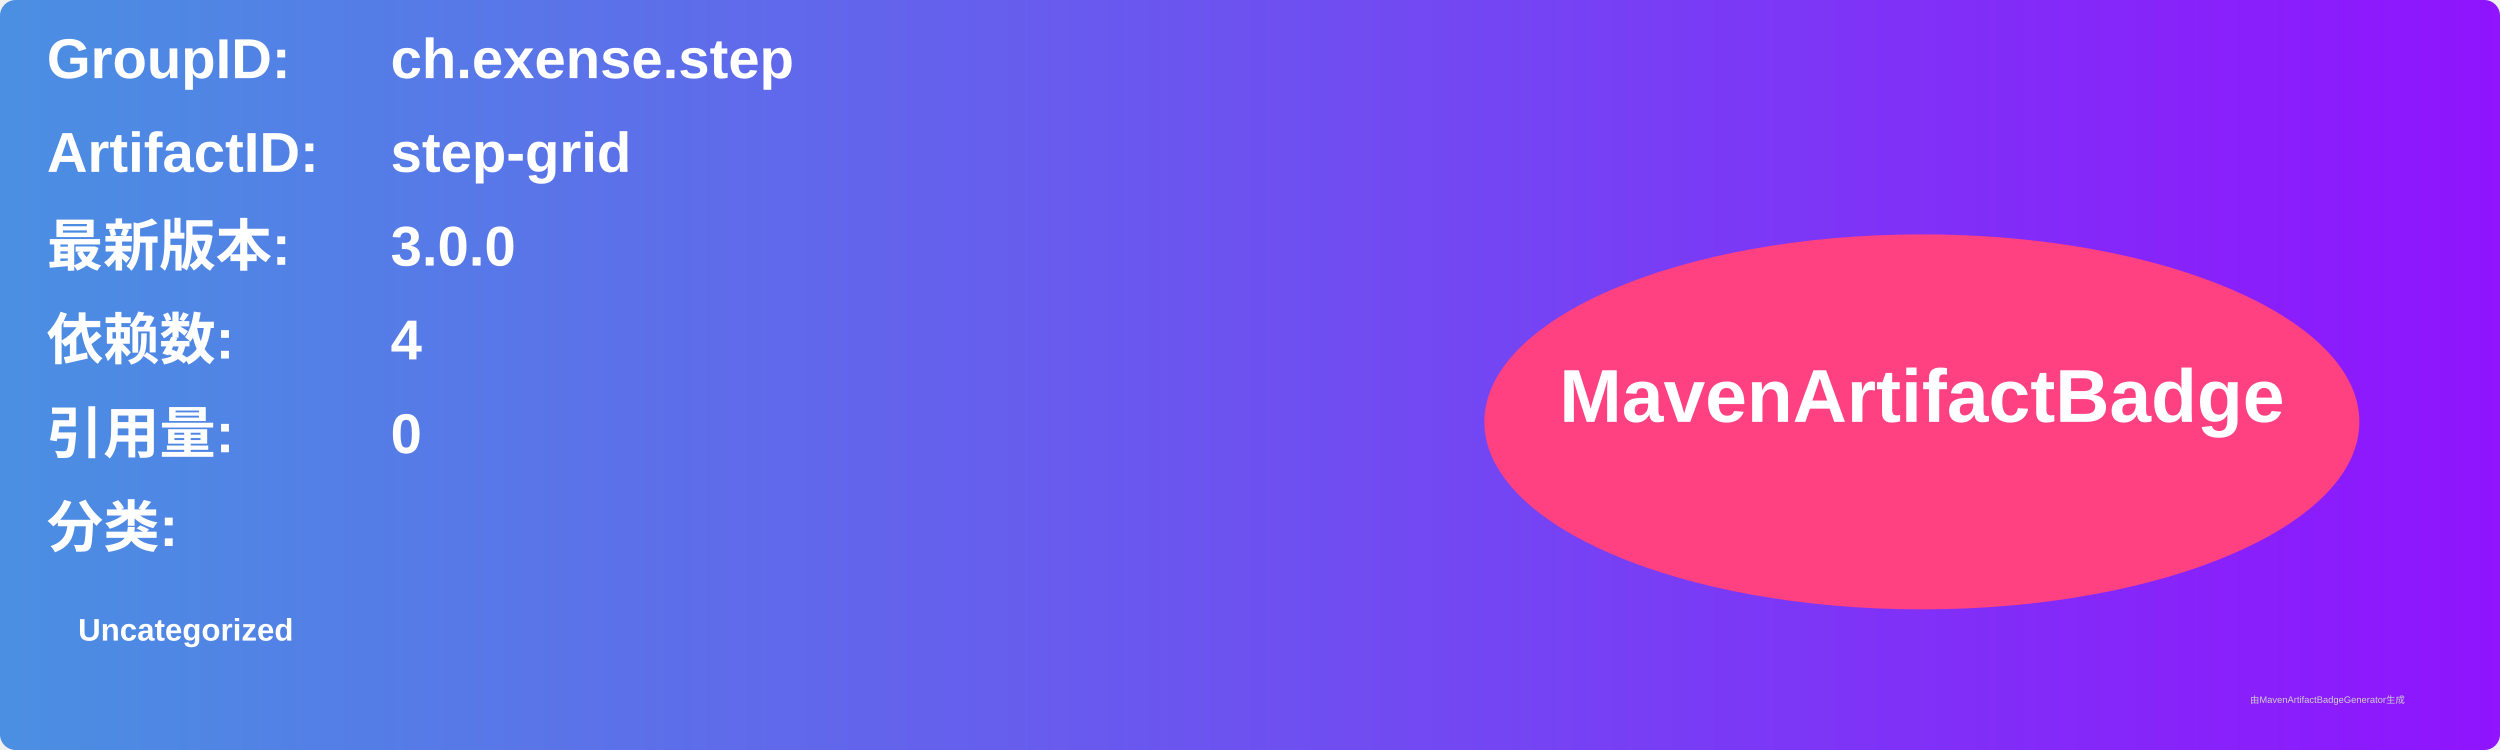
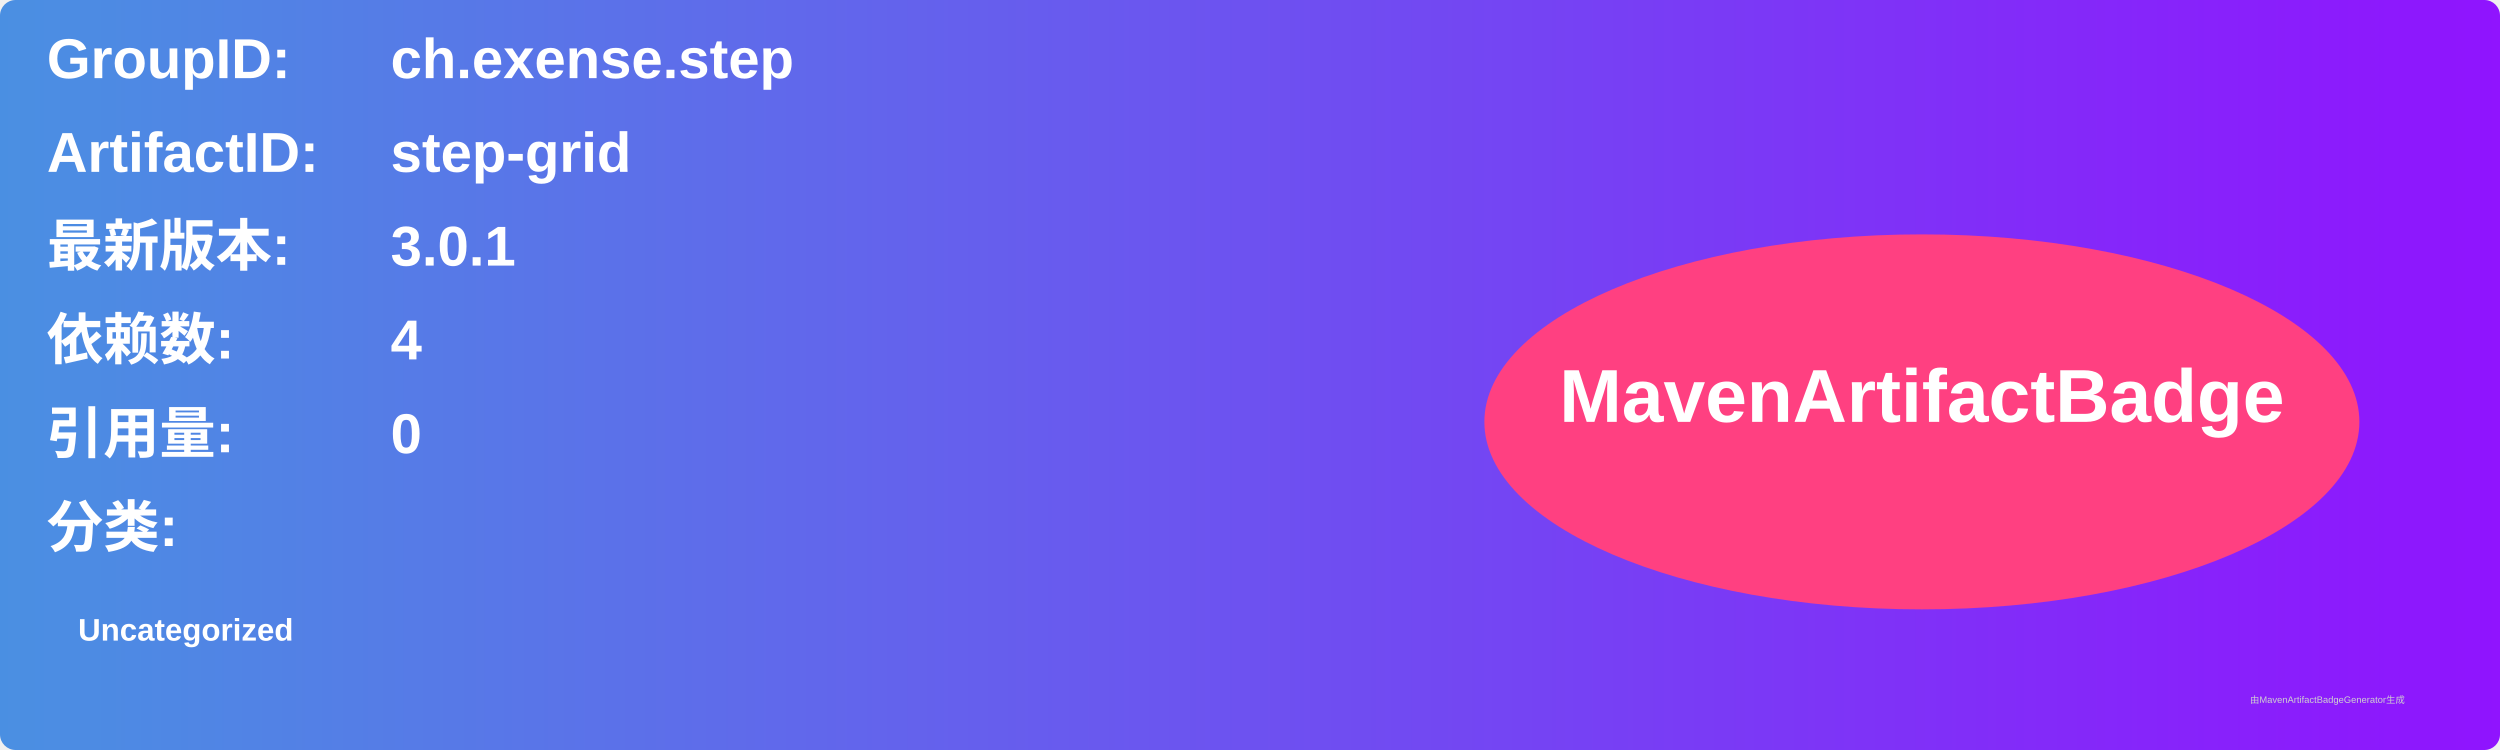
<svg xmlns="http://www.w3.org/2000/svg" width="800" height="240" viewBox="0 0 800 240">
  <linearGradient id="grad" x1="0%" y1="0%" x2="100%" y2="0%">
    <stop offset="0%" stop-color="#4a90e2" />
    <stop offset="100%" stop-color="#9013fe" />
  </linearGradient>
  <rect width="100%" height="100%" rx="5" ry="5" fill="url(#grad)" />
  <g transform="translate(15, 15)">
    <text x="0" y="10" font-family="Arial" font-size="18" fill="white" font-weight="bold" width="260">GroupID:</text>
    <text x="110" y="10" font-family="Arial" font-size="18" fill="white" font-weight="bold" width="460">ch.exense.step</text>
    <text x="0" y="40" font-family="Arial" font-size="18" fill="white" font-weight="bold" width="260">ArtifactID:</text>
    <text x="110" y="40" font-family="Arial" font-size="18" fill="white" font-weight="bold" width="460">step-grid</text>
    <text x="0" y="70" font-family="Arial" font-size="18" fill="white" font-weight="bold">最新版本:</text>
    <text x="110" y="70" font-family="Arial" font-size="18" fill="white" font-weight="bold">
-       <tspan font-weight="bold">3.0.0</tspan>
+       <tspan font-weight="bold">3.0.1</tspan>
    </text>
    <text x="0" y="100" font-family="Arial" font-size="18" fill="white" font-weight="bold">依赖数: </text>
    <text x="110" y="100" font-family="Arial" font-size="18" fill="white">
      <tspan font-weight="bold">4</tspan>
    </text>
    <text x="0" y="130" font-family="Arial" font-size="18" fill="white" font-weight="bold">引用量: </text>
    <text x="110" y="130" font-family="Arial" font-size="18" fill="white">
      <tspan font-weight="bold">0</tspan>
    </text>
    <text x="0" y="160" font-family="Arial" font-size="18" fill="white" font-weight="bold">分类:</text>
    <text x="10" y="190" font-family="Arial" font-size="10" fill="white">
      <tspan font-weight="bold">Uncategorized</tspan>
    </text>
    <ellipse cx="600" cy="120" rx="140" ry="60" fill="#ff4081" />
    <text x="600" y="120" text-anchor="middle" font-family="Arial" font-size="24" fill="white" font-weight="bold">MavenArtifactBadge</text>
  </g>
  <text x="720" y="225" font-family="Arial" font-size="3" fill="#d0d0d0">由MavenArtifactBadgeGenerator生成</text>
</svg>
